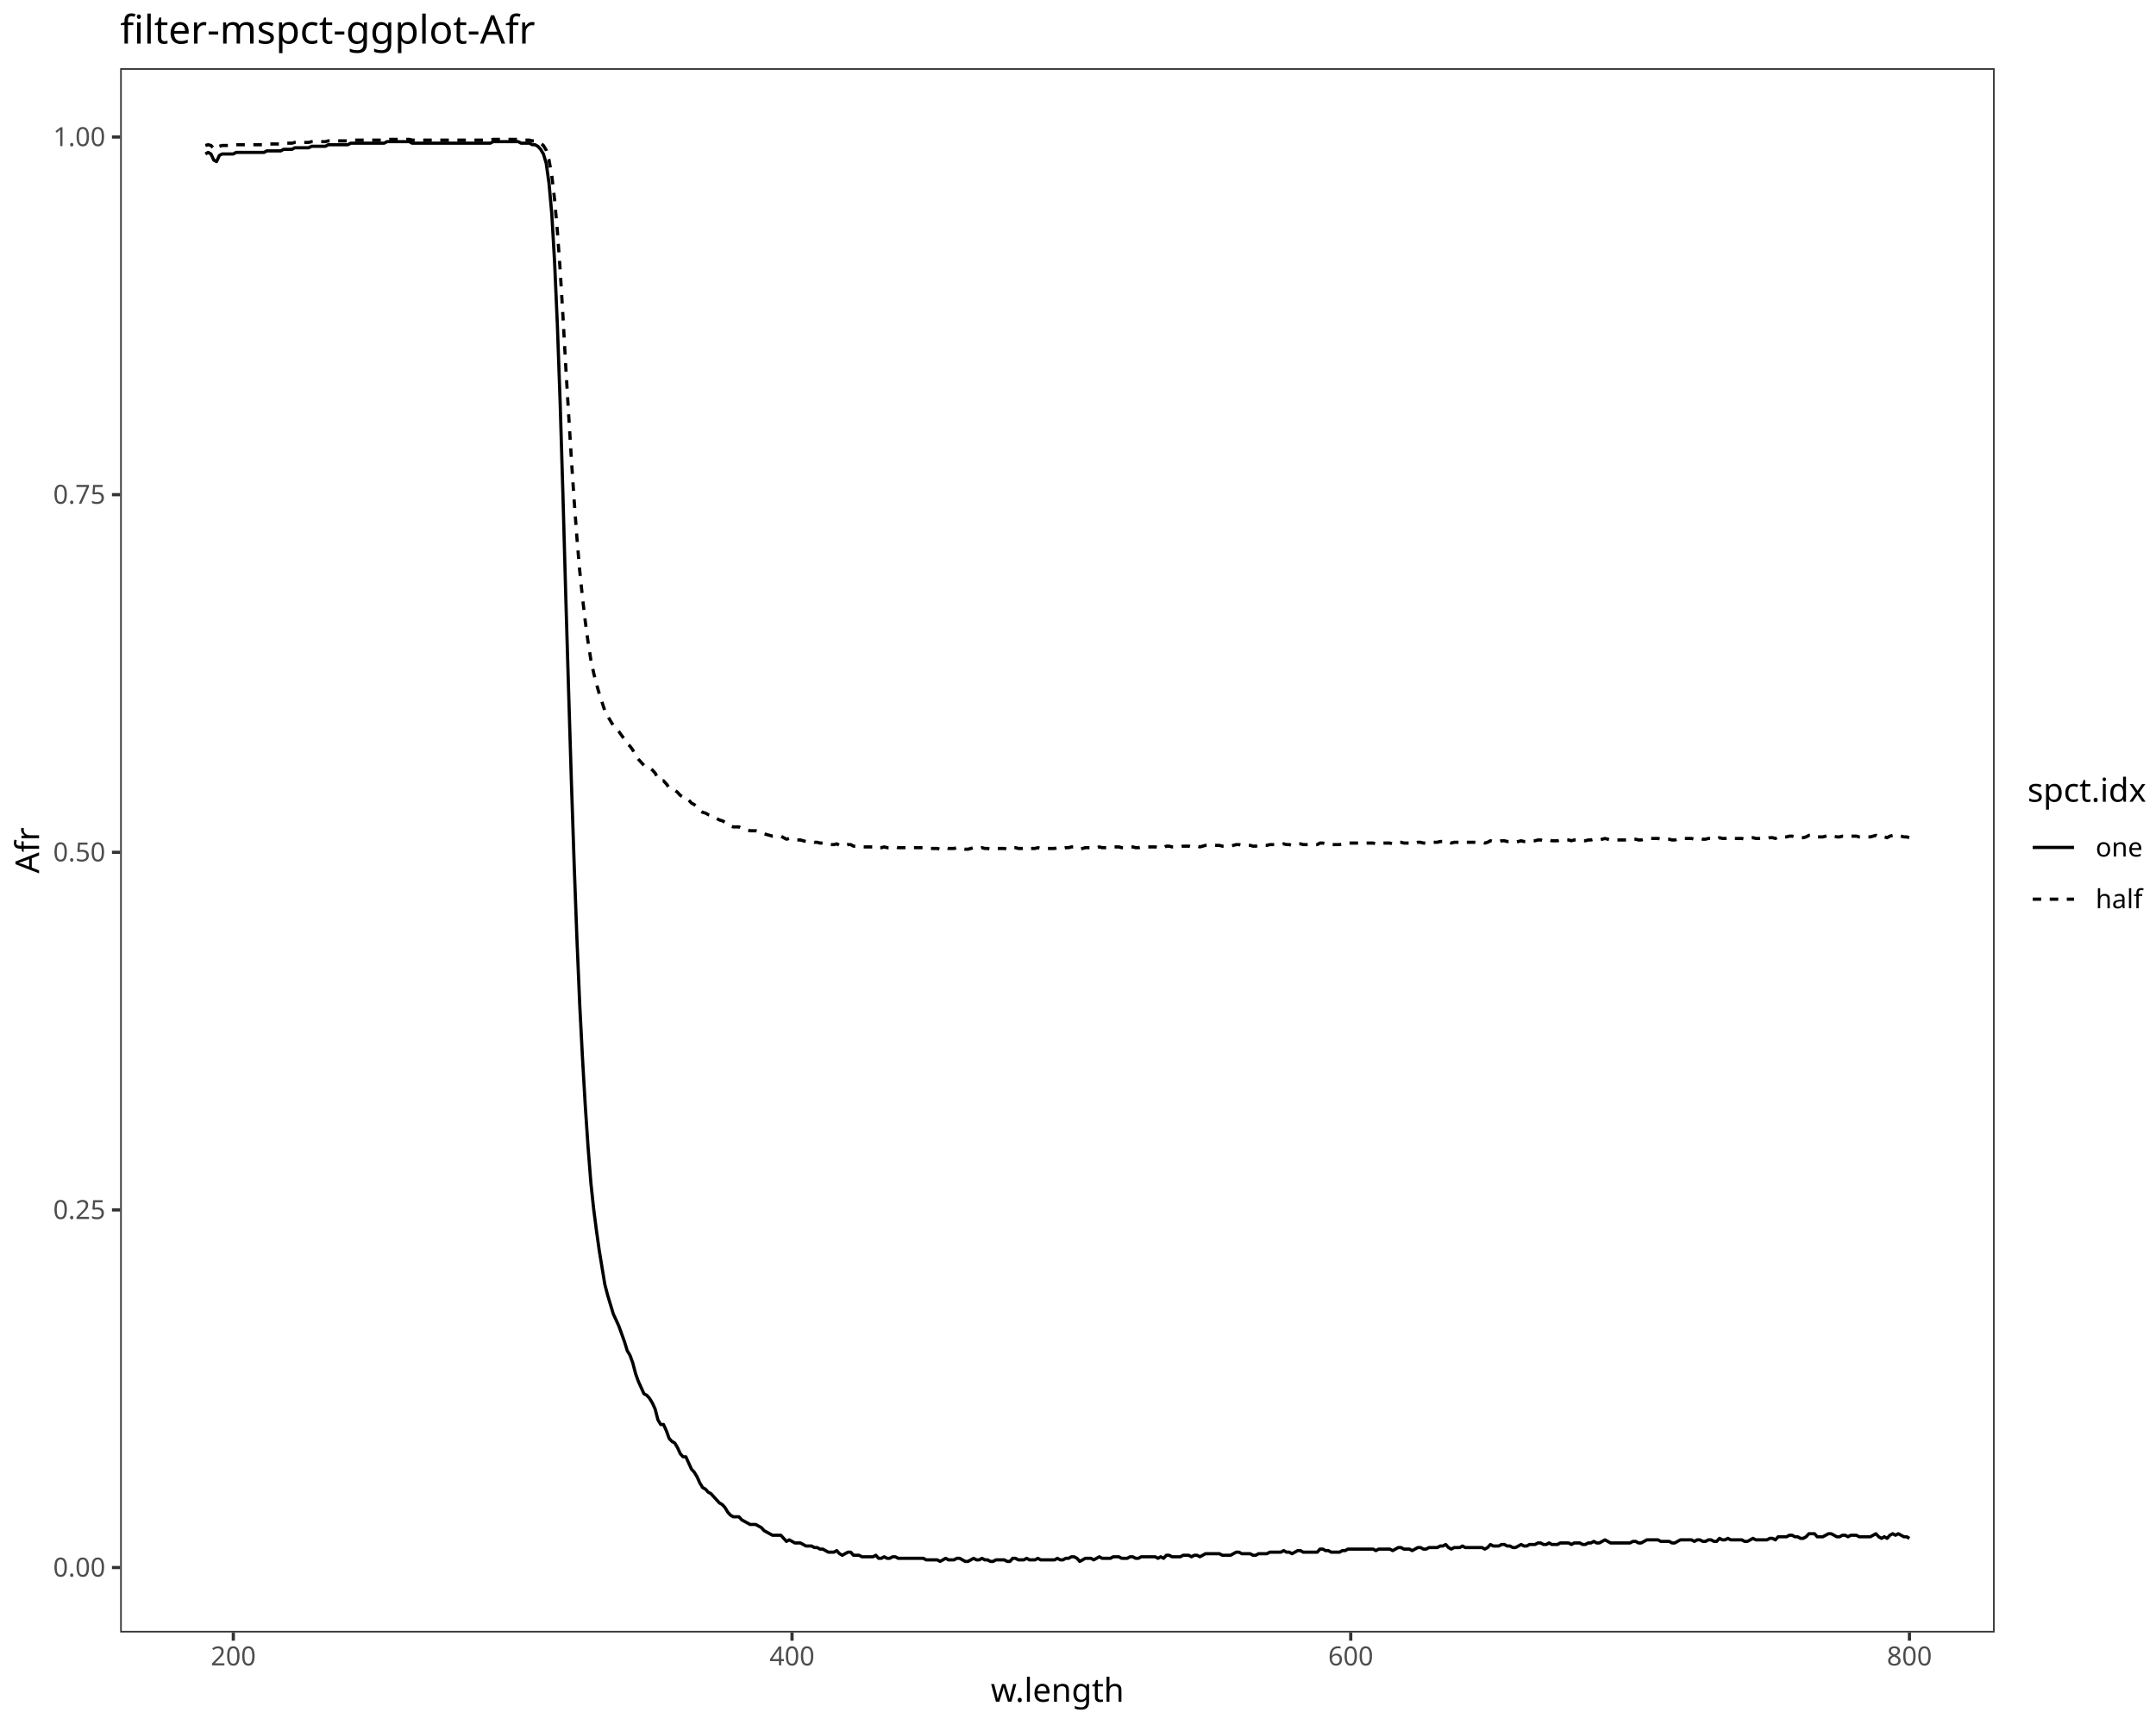
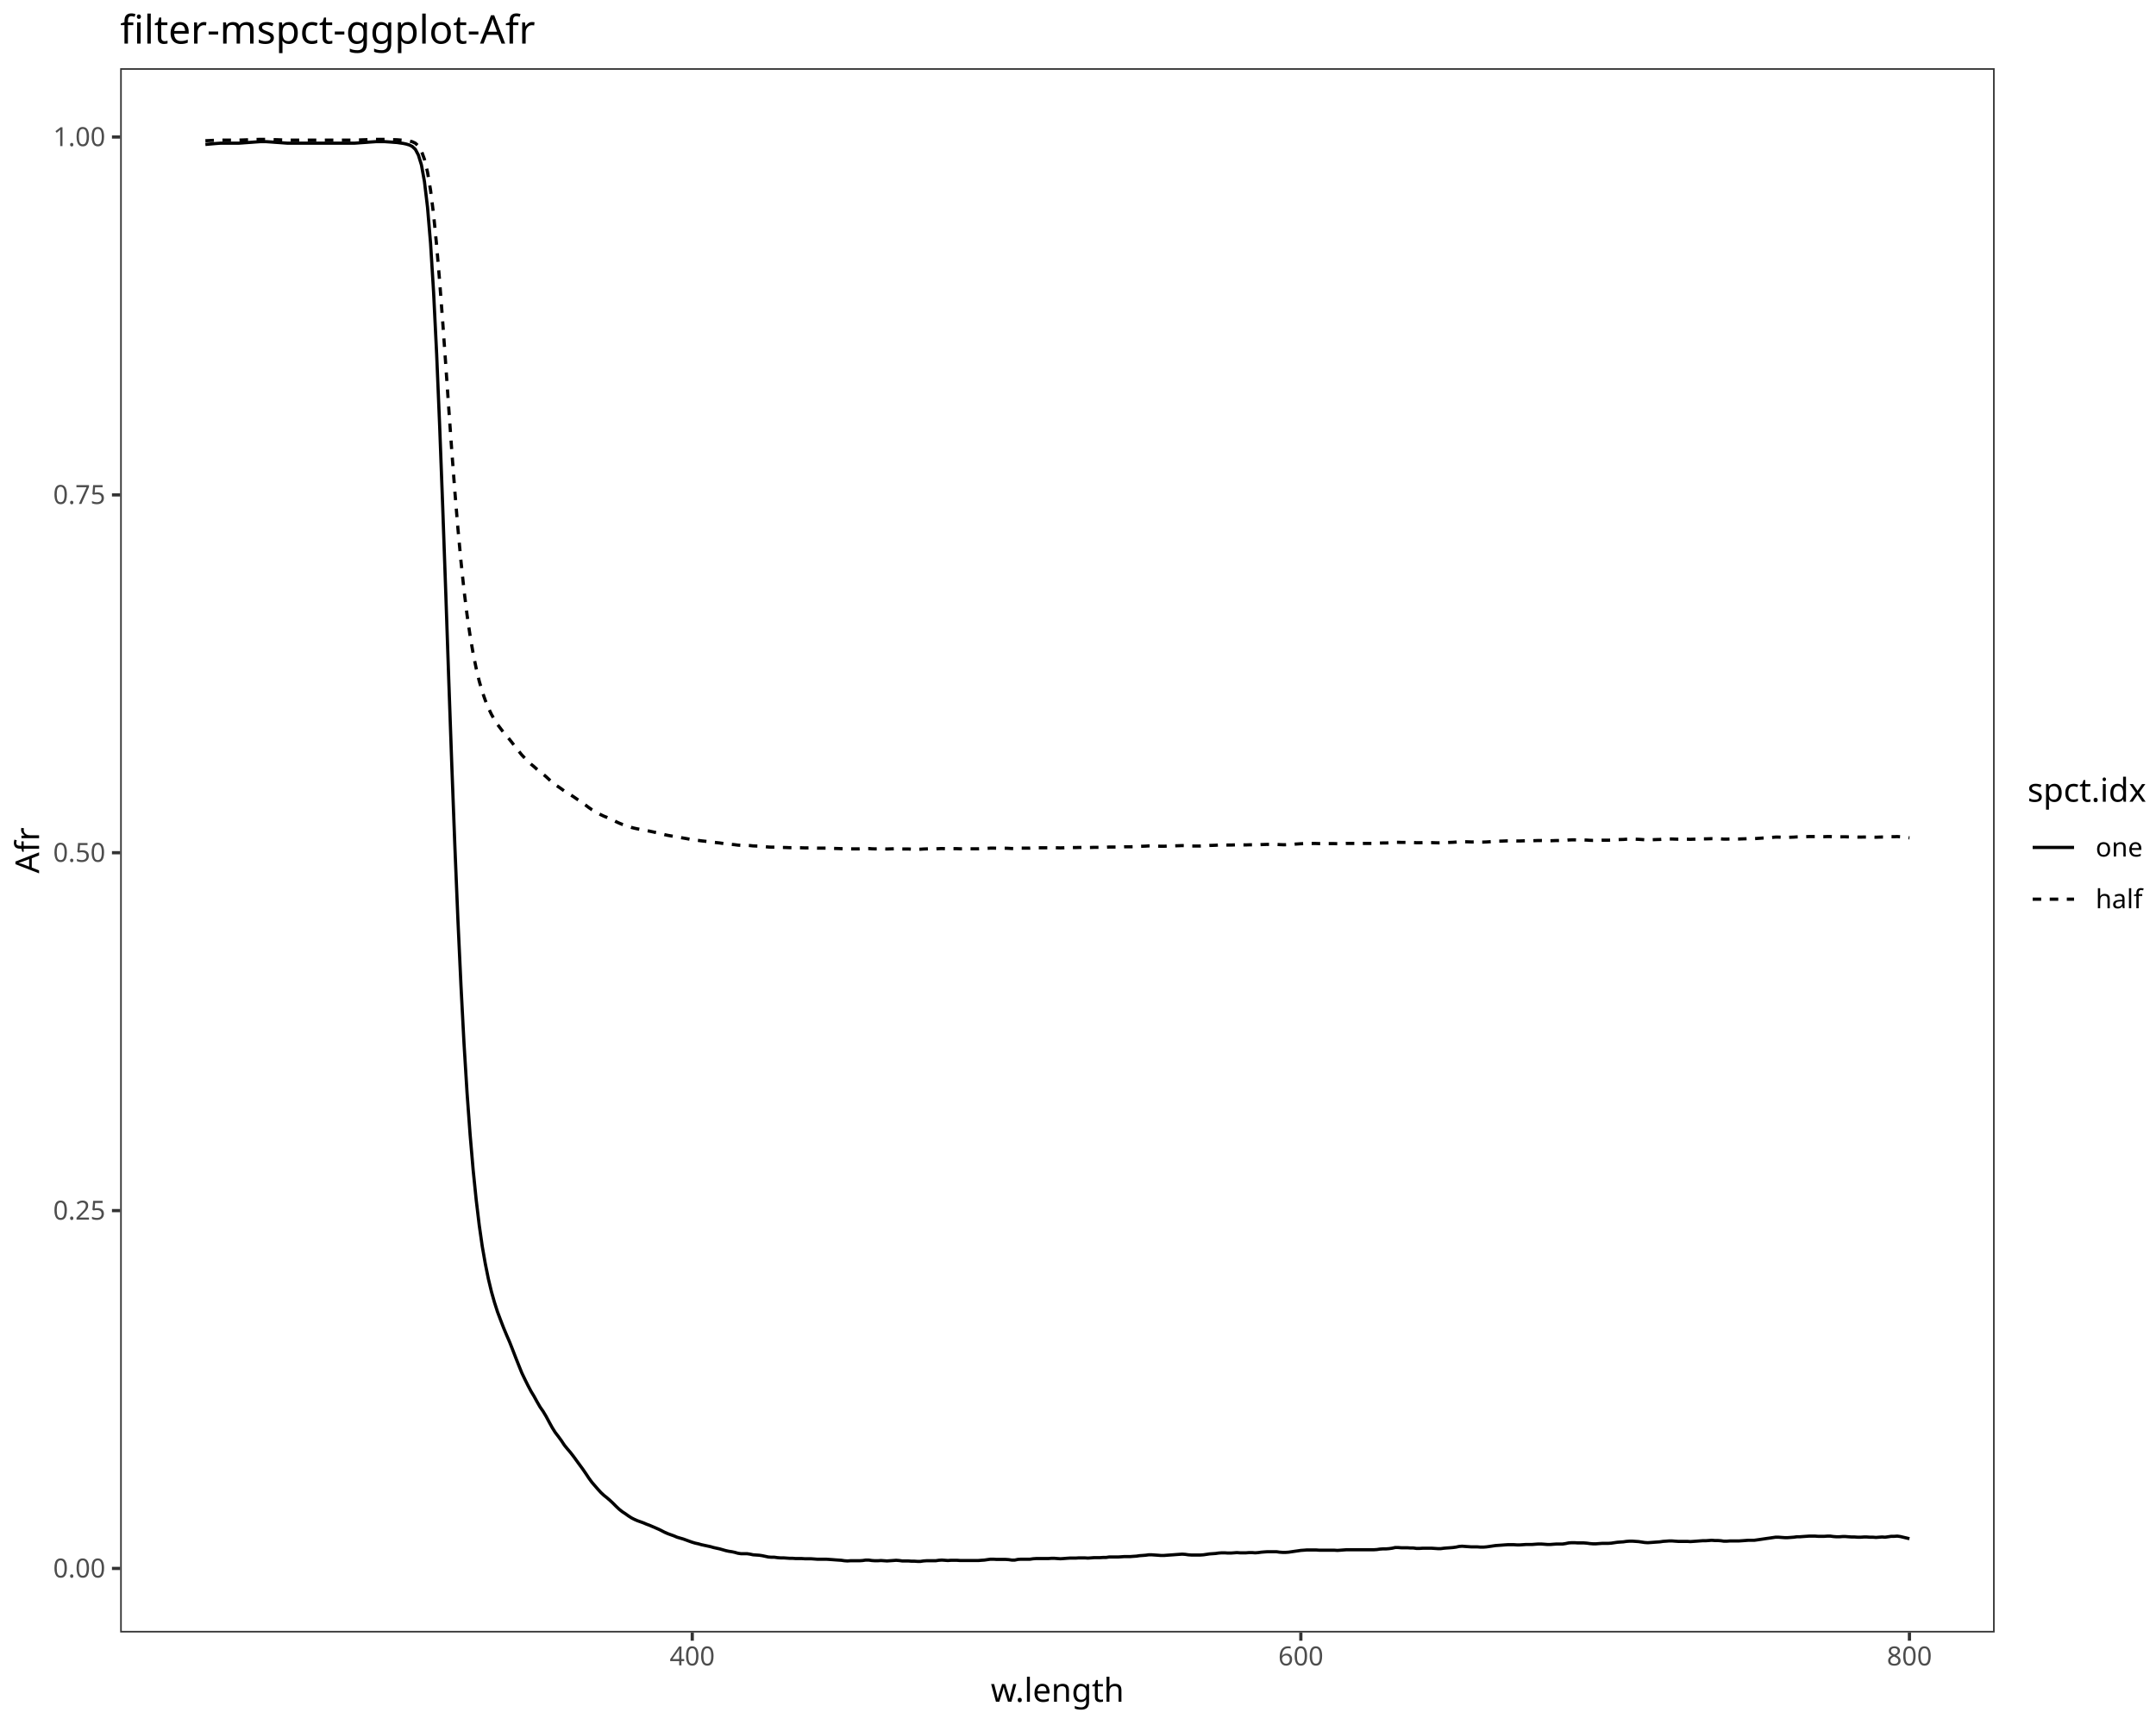
<svg xmlns="http://www.w3.org/2000/svg" class="svglite" data-engine-version="2.0" width="720.00pt" height="576.00pt" viewBox="0 0 720.00 576.00">
  <defs>
    <style type="text/css">
    .svglite line, .svglite polyline, .svglite polygon, .svglite path, .svglite rect, .svglite circle {
      fill: none;
      stroke: #000000;
      stroke-linecap: round;
      stroke-linejoin: round;
      stroke-miterlimit: 10.00;
    }
  </style>
  </defs>
  <rect width="100%" height="100%" style="stroke: none; fill: #FFFFFF;" />
  <defs>
    <clipPath id="cpMC4wMHw3MjAuMDB8MC4wMHw1NzYuMDA=">
      <rect x="0.00" y="0.00" width="720.00" height="576.00" />
    </clipPath>
  </defs>
  <g clip-path="url(#cpMC4wMHw3MjAuMDB8MC4wMHw1NzYuMDA=)">
    <rect x="0.00" y="0.00" width="720.00" height="576.00" style="stroke-width: 1.07; stroke: #FFFFFF; fill: #FFFFFF;" />
  </g>
  <defs>
    <clipPath id="cpNDAuMTN8NjY2LjEyfDIyLjc4fDU0NS4xMQ==">
      <rect x="40.13" y="22.78" width="625.99" height="522.33" />
    </clipPath>
  </defs>
  <g clip-path="url(#cpNDAuMTN8NjY2LjEyfDIyLjc4fDU0NS4xMQ==)">
    <rect x="40.13" y="22.78" width="625.99" height="522.33" style="stroke-width: 1.07; stroke: none; fill: #FFFFFF;" />
-     <polyline points="68.59,51.41 69.52,50.89 70.45,51.41 71.39,53.46 72.32,53.97 73.25,51.92 74.18,51.41 75.12,51.41 76.05,51.41 76.98,51.41 77.92,51.41 78.85,50.89 79.78,50.89 80.71,50.89 81.65,50.89 82.58,50.89 83.51,50.89 84.45,50.89 85.38,50.89 86.31,50.89 87.24,50.89 88.18,50.89 89.11,50.38 90.04,50.38 90.98,50.38 91.91,50.38 92.84,50.38 93.78,50.38 94.71,49.86 95.64,49.86 96.57,49.86 97.51,49.86 98.44,49.35 99.37,49.35 100.31,49.35 101.24,49.35 102.17,49.35 103.10,49.35 104.04,48.84 104.97,48.84 105.90,48.84 106.84,48.84 107.77,48.84 108.70,48.84 109.63,48.32 110.57,48.32 111.50,48.32 112.43,48.32 113.37,48.32 114.30,48.32 115.23,48.32 116.17,48.32 117.10,47.81 118.03,47.81 118.96,47.81 119.90,47.81 120.83,47.81 121.76,47.81 122.70,47.81 123.63,47.81 124.56,47.81 125.49,47.81 126.43,47.81 127.36,47.81 128.29,47.81 129.23,47.30 130.16,47.30 131.09,47.30 132.02,47.30 132.96,47.30 133.89,47.30 134.82,47.30 135.76,47.30 136.69,47.30 137.62,47.81 138.56,47.81 139.49,47.81 140.42,47.81 141.35,47.81 142.29,47.81 143.22,47.81 144.15,47.81 145.09,47.81 146.02,47.81 146.95,47.81 147.88,47.81 148.82,47.81 149.75,47.81 150.68,47.81 151.62,47.81 152.55,47.81 153.48,47.81 154.41,47.81 155.35,47.81 156.28,47.81 157.21,47.81 158.15,47.81 159.08,47.81 160.01,47.81 160.95,47.81 161.88,47.81 162.81,47.81 163.74,47.81 164.68,47.30 165.61,47.30 166.54,47.30 167.48,47.30 168.41,47.30 169.34,47.30 170.27,47.30 171.21,47.30 172.14,47.30 173.07,47.30 174.01,47.81 174.94,47.81 175.87,47.81 176.80,47.81 177.74,48.32 178.67,48.32 179.60,48.84 180.54,49.86 181.47,51.41 182.40,54.49 183.34,61.16 184.27,71.44 185.20,87.36 186.13,108.42 187.07,134.61 188.00,165.43 188.93,198.81 189.87,230.15 190.80,260.45 191.73,288.19 192.66,313.35 193.60,335.44 194.53,353.42 195.46,369.34 196.40,383.21 197.33,395.02 198.26,403.75 199.19,410.94 200.13,417.62 201.06,423.27 201.99,428.92 202.93,432.51 203.86,435.60 204.79,438.68 205.73,440.73 206.66,442.79 207.59,445.35 208.52,447.92 209.46,451.00 210.39,452.54 211.32,455.11 212.26,458.71 213.19,461.28 214.12,463.33 215.05,465.39 215.99,465.90 216.92,466.93 217.85,468.47 218.79,470.52 219.72,474.12 220.65,475.66 221.58,475.66 222.52,477.71 223.45,480.28 224.38,481.31 225.32,481.82 226.25,483.36 227.18,485.42 228.12,486.44 229.05,486.44 229.98,488.50 230.91,490.55 231.85,491.58 232.78,493.12 233.71,495.18 234.65,496.72 235.58,497.23 236.51,498.26 237.44,498.77 238.38,499.80 239.31,500.83 240.24,501.85 241.18,502.37 242.11,503.39 243.04,504.93 243.97,505.96 244.91,506.48 245.84,506.48 246.77,506.48 247.71,507.50 248.64,508.02 249.57,508.53 250.51,509.04 251.44,509.04 252.37,509.04 253.30,509.56 254.24,510.07 255.17,511.10 256.10,511.61 257.04,512.13 257.97,512.64 258.90,512.64 259.83,512.64 260.77,512.64 261.70,513.67 262.63,514.69 263.57,514.18 264.50,514.69 265.43,515.21 266.36,515.21 267.30,515.21 268.23,515.72 269.16,516.23 270.10,516.23 271.03,516.23 271.96,516.75 272.90,516.75 273.83,517.26 274.76,517.26 275.69,517.77 276.63,518.29 277.56,518.29 278.49,518.29 279.43,517.77 280.36,518.80 281.29,519.32 282.22,518.80 283.16,518.29 284.09,518.29 285.02,519.32 285.96,519.32 286.89,519.32 287.82,519.83 288.75,519.83 289.69,519.83 290.62,519.83 291.55,519.83 292.49,519.32 293.42,520.34 294.35,520.34 295.28,519.83 296.22,520.34 297.15,520.34 298.08,519.83 299.02,519.83 299.95,520.34 300.88,520.34 301.82,520.34 302.75,520.34 303.68,520.34 304.61,520.34 305.55,520.34 306.48,520.34 307.41,520.34 308.35,520.34 309.28,520.86 310.21,520.86 311.14,520.86 312.08,520.86 313.01,520.86 313.94,521.37 314.88,520.86 315.81,520.34 316.74,520.86 317.67,520.86 318.61,520.86 319.54,520.34 320.47,520.34 321.41,520.86 322.34,521.37 323.27,521.37 324.21,520.86 325.14,520.34 326.07,520.86 327.00,520.86 327.94,520.34 328.87,520.86 329.80,520.86 330.74,521.37 331.67,521.37 332.60,520.86 333.53,520.86 334.47,520.86 335.40,520.86 336.33,521.37 337.27,521.37 338.20,520.34 339.13,520.34 340.06,520.86 341.00,520.86 341.93,520.86 342.86,520.34 343.80,520.86 344.73,520.86 345.66,520.86 346.60,520.34 347.53,520.86 348.46,520.86 349.39,520.86 350.33,520.86 351.26,520.86 352.19,520.86 353.13,520.34 354.06,520.86 354.99,520.86 355.92,520.34 356.86,520.34 357.79,519.83 358.72,519.83 359.66,520.34 360.59,521.37 361.52,520.86 362.45,520.34 363.39,520.34 364.32,520.34 365.25,520.86 366.19,520.34 367.12,519.83 368.05,520.34 368.99,520.34 369.92,520.34 370.85,520.34 371.78,519.83 372.72,519.83 373.65,519.83 374.58,520.34 375.52,520.34 376.45,520.34 377.38,519.83 378.31,519.83 379.25,520.34 380.18,520.34 381.11,519.83 382.05,519.83 382.98,519.83 383.91,519.83 384.84,519.83 385.78,519.83 386.71,520.34 387.64,519.83 388.58,520.34 389.51,519.32 390.44,519.32 391.38,519.83 392.31,519.83 393.24,519.83 394.17,519.83 395.11,519.32 396.04,519.32 396.97,519.32 397.91,519.83 398.84,519.32 399.77,519.32 400.70,519.83 401.64,519.32 402.57,518.80 403.50,518.80 404.44,518.80 405.37,518.80 406.30,518.80 407.23,518.80 408.17,519.32 409.10,519.32 410.03,519.32 410.97,519.32 411.90,518.80 412.83,518.29 413.77,518.29 414.70,518.80 415.63,518.80 416.56,518.80 417.50,518.80 418.43,519.32 419.36,519.32 420.30,518.80 421.23,518.80 422.16,518.80 423.09,518.80 424.03,518.29 424.96,518.29 425.89,518.29 426.83,518.29 427.76,518.29 428.69,517.77 429.62,518.29 430.56,518.29 431.49,518.80 432.42,518.29 433.36,517.77 434.29,517.77 435.22,518.29 436.16,518.29 437.09,518.29 438.02,518.29 438.95,518.29 439.89,518.29 440.82,517.26 441.75,517.26 442.69,517.77 443.62,517.77 444.55,518.29 445.48,518.29 446.42,518.29 447.35,518.29 448.28,517.77 449.22,517.77 450.15,517.26 451.08,517.26 452.01,517.26 452.95,517.26 453.88,517.26 454.81,517.26 455.75,517.26 456.68,517.26 457.61,517.26 458.55,517.26 459.48,517.77 460.41,517.26 461.34,517.26 462.28,517.26 463.21,517.26 464.14,517.26 465.08,517.77 466.01,517.26 466.94,516.75 467.87,516.75 468.81,517.26 469.74,517.26 470.67,517.26 471.61,517.77 472.54,517.26 473.47,516.75 474.40,516.75 475.34,517.26 476.27,517.26 477.20,516.75 478.14,516.75 479.07,516.75 480.00,516.75 480.93,516.23 481.87,516.23 482.80,515.72 483.73,516.75 484.67,517.26 485.60,516.75 486.53,516.75 487.47,516.75 488.40,516.23 489.33,516.75 490.26,516.75 491.20,516.75 492.13,516.75 493.06,516.75 494.00,516.75 494.93,516.75 495.86,517.26 496.79,516.75 497.73,515.72 498.66,516.23 499.59,516.23 500.53,516.23 501.46,515.72 502.39,515.72 503.32,516.23 504.26,516.23 505.19,516.75 506.12,516.75 507.06,516.23 507.99,515.72 508.92,516.23 509.86,516.23 510.79,515.72 511.72,515.72 512.65,515.72 513.59,515.21 514.52,515.21 515.45,515.72 516.39,515.72 517.32,515.21 518.25,515.72 519.18,515.72 520.12,515.72 521.05,515.21 521.98,515.21 522.92,515.21 523.85,515.21 524.78,515.72 525.71,515.21 526.65,515.21 527.58,515.21 528.51,515.72 529.45,515.72 530.38,515.21 531.31,515.21 532.25,514.69 533.18,515.21 534.11,515.21 535.04,514.69 535.98,514.18 536.91,514.69 537.84,515.21 538.78,515.21 539.71,515.21 540.64,515.21 541.57,515.21 542.51,515.21 543.44,515.21 544.37,515.21 545.31,514.69 546.24,514.69 547.17,515.21 548.10,515.21 549.04,514.69 549.97,514.18 550.90,514.18 551.84,514.18 552.77,514.18 553.70,514.18 554.64,514.69 555.57,514.69 556.50,514.69 557.43,514.69 558.37,515.21 559.30,515.21 560.23,514.69 561.17,514.18 562.10,514.18 563.03,514.18 563.96,514.18 564.90,514.18 565.83,514.69 566.76,514.18 567.70,514.18 568.63,514.69 569.56,514.69 570.49,514.18 571.43,514.18 572.36,514.69 573.29,514.69 574.23,513.67 575.16,514.18 576.09,514.18 577.03,513.67 577.96,514.18 578.89,514.18 579.82,514.18 580.76,514.18 581.69,514.18 582.62,514.69 583.56,514.69 584.49,514.18 585.42,513.67 586.35,514.18 587.29,514.18 588.22,514.18 589.15,514.18 590.09,514.18 591.02,513.67 591.95,513.67 592.88,514.18 593.82,513.15 594.75,513.15 595.68,513.15 596.62,513.15 597.55,512.64 598.48,512.64 599.42,513.15 600.35,513.15 601.28,513.67 602.21,513.67 603.15,513.15 604.08,512.13 605.01,512.13 605.95,512.13 606.88,513.15 607.81,513.15 608.74,513.15 609.68,512.64 610.61,512.13 611.54,512.13 612.48,512.64 613.41,513.15 614.34,513.15 615.27,512.64 616.21,512.64 617.14,513.15 618.07,512.64 619.01,512.64 619.94,512.64 620.87,513.15 621.81,513.15 622.74,513.15 623.67,513.15 624.60,513.15 625.54,512.64 626.47,512.13 627.40,513.15 628.34,513.67 629.27,513.15 630.20,513.67 631.13,512.64 632.07,512.13 633.00,512.64 633.93,512.13 634.87,512.64 635.80,513.15 636.73,513.15 637.66,513.67 " style="stroke-width: 1.07; stroke-linecap: butt;" />
-     <polyline points="68.59,48.58 69.52,48.32 70.45,48.58 71.39,49.61 72.32,49.86 73.25,48.84 74.18,48.58 75.12,48.58 76.05,48.58 76.98,48.58 77.92,48.58 78.85,48.32 79.78,48.32 80.71,48.32 81.65,48.32 82.58,48.32 83.51,48.32 84.45,48.32 85.38,48.32 86.31,48.32 87.24,48.32 88.18,48.32 89.11,48.07 90.04,48.07 90.98,48.07 91.91,48.07 92.84,48.07 93.78,48.07 94.71,47.81 95.64,47.81 96.57,47.81 97.51,47.81 98.44,47.55 99.37,47.55 100.31,47.55 101.24,47.55 102.17,47.55 103.10,47.55 104.04,47.30 104.97,47.30 105.90,47.30 106.84,47.30 107.77,47.30 108.70,47.30 109.63,47.04 110.57,47.04 111.50,47.04 112.43,47.04 113.37,47.04 114.30,47.04 115.23,47.04 116.17,47.04 117.10,46.78 118.03,46.78 118.96,46.78 119.90,46.78 120.83,46.78 121.76,46.78 122.70,46.78 123.63,46.78 124.56,46.78 125.49,46.78 126.43,46.78 127.36,46.78 128.29,46.78 129.23,46.53 130.16,46.53 131.09,46.53 132.02,46.53 132.96,46.53 133.89,46.53 134.82,46.53 135.76,46.53 136.69,46.53 137.62,46.78 138.56,46.78 139.49,46.78 140.42,46.78 141.35,46.78 142.29,46.78 143.22,46.78 144.15,46.78 145.09,46.78 146.02,46.78 146.95,46.78 147.88,46.78 148.82,46.78 149.75,46.78 150.68,46.78 151.62,46.78 152.55,46.78 153.48,46.78 154.41,46.78 155.35,46.78 156.28,46.78 157.21,46.78 158.15,46.78 159.08,46.78 160.01,46.78 160.95,46.78 161.88,46.78 162.81,46.78 163.74,46.78 164.68,46.53 165.61,46.53 166.54,46.53 167.48,46.53 168.41,46.53 169.34,46.53 170.27,46.53 171.21,46.53 172.14,46.53 173.07,46.53 174.01,46.78 174.94,46.78 175.87,46.78 176.80,46.78 177.74,47.04 178.67,47.04 179.60,47.30 180.54,47.81 181.47,48.58 182.40,50.12 183.34,53.46 184.27,58.60 185.20,66.56 186.13,77.09 187.07,90.18 188.00,105.59 188.93,122.29 189.87,137.95 190.80,153.10 191.73,166.97 192.66,179.55 193.60,190.60 194.53,199.59 195.46,207.55 196.40,214.48 197.33,220.39 198.26,224.75 199.19,228.35 200.13,231.69 201.06,234.51 201.99,237.34 202.93,239.13 203.86,240.68 204.79,242.22 205.73,243.24 206.66,244.27 207.59,245.55 208.52,246.84 209.46,248.38 210.39,249.15 211.32,250.43 212.26,252.23 213.19,253.52 214.12,254.54 215.05,255.57 215.99,255.83 216.92,256.34 217.85,257.11 218.79,258.14 219.72,259.94 220.65,260.71 221.58,260.71 222.52,261.73 223.45,263.02 224.38,263.53 225.32,263.79 226.25,264.56 227.18,265.59 228.12,266.10 229.05,266.10 229.98,267.13 230.91,268.15 231.85,268.67 232.78,269.44 233.71,270.47 234.65,271.24 235.58,271.49 236.51,272.01 237.44,272.26 238.38,272.78 239.31,273.29 240.24,273.80 241.18,274.06 242.11,274.57 243.04,275.34 243.97,275.86 244.91,276.12 245.84,276.12 246.77,276.12 247.71,276.63 248.64,276.89 249.57,277.14 250.51,277.40 251.44,277.40 252.37,277.40 253.30,277.66 254.24,277.91 255.17,278.43 256.10,278.68 257.04,278.94 257.97,279.20 258.90,279.20 259.83,279.20 260.77,279.20 261.70,279.71 262.63,280.22 263.57,279.97 264.50,280.22 265.43,280.48 266.36,280.48 267.30,280.48 268.23,280.74 269.16,280.99 270.10,280.99 271.03,280.99 271.96,281.25 272.90,281.25 273.83,281.51 274.76,281.51 275.69,281.77 276.63,282.02 277.56,282.02 278.49,282.02 279.43,281.77 280.36,282.28 281.29,282.54 282.22,282.28 283.16,282.02 284.09,282.02 285.02,282.54 285.96,282.54 286.89,282.54 287.82,282.79 288.75,282.79 289.69,282.79 290.62,282.79 291.55,282.79 292.49,282.54 293.42,283.05 294.35,283.05 295.28,282.79 296.22,283.05 297.15,283.05 298.08,282.79 299.02,282.79 299.95,283.05 300.88,283.05 301.82,283.05 302.75,283.05 303.68,283.05 304.61,283.05 305.55,283.05 306.48,283.05 307.41,283.05 308.35,283.05 309.28,283.31 310.21,283.31 311.14,283.31 312.08,283.31 313.01,283.31 313.94,283.56 314.88,283.31 315.81,283.05 316.74,283.31 317.67,283.31 318.61,283.31 319.54,283.05 320.47,283.05 321.41,283.31 322.34,283.56 323.27,283.56 324.21,283.31 325.14,283.05 326.07,283.31 327.00,283.31 327.94,283.05 328.87,283.31 329.80,283.31 330.74,283.56 331.67,283.56 332.60,283.31 333.53,283.31 334.47,283.31 335.40,283.31 336.33,283.56 337.27,283.56 338.20,283.05 339.13,283.05 340.06,283.31 341.00,283.31 341.93,283.31 342.86,283.05 343.80,283.31 344.73,283.31 345.66,283.31 346.60,283.05 347.53,283.31 348.46,283.31 349.39,283.31 350.33,283.31 351.26,283.31 352.19,283.31 353.13,283.05 354.06,283.31 354.99,283.31 355.92,283.05 356.86,283.05 357.79,282.79 358.72,282.79 359.66,283.05 360.59,283.56 361.52,283.31 362.45,283.05 363.39,283.05 364.32,283.05 365.25,283.31 366.19,283.05 367.12,282.79 368.05,283.05 368.99,283.05 369.92,283.05 370.85,283.05 371.78,282.79 372.72,282.79 373.65,282.79 374.58,283.05 375.52,283.05 376.45,283.05 377.38,282.79 378.31,282.79 379.25,283.05 380.18,283.05 381.11,282.79 382.05,282.79 382.98,282.79 383.91,282.79 384.84,282.79 385.78,282.79 386.71,283.05 387.64,282.79 388.58,283.05 389.51,282.54 390.44,282.54 391.38,282.79 392.31,282.79 393.24,282.79 394.17,282.79 395.11,282.54 396.04,282.54 396.97,282.54 397.91,282.79 398.84,282.54 399.77,282.54 400.70,282.79 401.64,282.54 402.57,282.28 403.50,282.28 404.44,282.28 405.37,282.28 406.30,282.28 407.23,282.28 408.17,282.54 409.10,282.54 410.03,282.54 410.97,282.54 411.90,282.28 412.83,282.02 413.77,282.02 414.70,282.28 415.63,282.28 416.56,282.28 417.50,282.28 418.43,282.54 419.36,282.54 420.30,282.28 421.23,282.28 422.16,282.28 423.09,282.28 424.03,282.02 424.96,282.02 425.89,282.02 426.83,282.02 427.76,282.02 428.69,281.77 429.62,282.02 430.56,282.02 431.49,282.28 432.42,282.02 433.36,281.77 434.29,281.77 435.22,282.02 436.16,282.02 437.09,282.02 438.02,282.02 438.95,282.02 439.89,282.02 440.82,281.51 441.75,281.51 442.69,281.77 443.62,281.77 444.55,282.02 445.48,282.02 446.42,282.02 447.35,282.02 448.28,281.77 449.22,281.77 450.15,281.51 451.08,281.51 452.01,281.51 452.95,281.51 453.88,281.51 454.81,281.51 455.75,281.51 456.68,281.51 457.61,281.51 458.55,281.51 459.48,281.77 460.41,281.51 461.34,281.51 462.28,281.51 463.21,281.51 464.14,281.51 465.08,281.77 466.01,281.51 466.94,281.25 467.87,281.25 468.81,281.51 469.74,281.51 470.67,281.51 471.61,281.77 472.54,281.51 473.47,281.25 474.40,281.25 475.34,281.51 476.27,281.51 477.20,281.25 478.14,281.25 479.07,281.25 480.00,281.25 480.93,280.99 481.87,280.99 482.80,280.74 483.73,281.25 484.67,281.51 485.60,281.25 486.53,281.25 487.47,281.25 488.40,280.99 489.33,281.25 490.26,281.25 491.20,281.25 492.13,281.25 493.06,281.25 494.00,281.25 494.93,281.25 495.86,281.51 496.79,281.25 497.73,280.74 498.66,280.99 499.59,280.99 500.53,280.99 501.46,280.74 502.39,280.74 503.32,280.99 504.26,280.99 505.19,281.25 506.12,281.25 507.06,280.99 507.99,280.74 508.92,280.99 509.86,280.99 510.79,280.74 511.72,280.74 512.65,280.74 513.59,280.48 514.52,280.48 515.45,280.74 516.39,280.74 517.32,280.48 518.25,280.74 519.18,280.74 520.12,280.74 521.05,280.48 521.98,280.48 522.92,280.48 523.85,280.48 524.78,280.74 525.71,280.48 526.65,280.48 527.58,280.48 528.51,280.74 529.45,280.74 530.38,280.48 531.31,280.48 532.25,280.22 533.18,280.48 534.11,280.48 535.04,280.22 535.98,279.97 536.91,280.22 537.84,280.48 538.78,280.48 539.71,280.48 540.64,280.48 541.57,280.48 542.51,280.48 543.44,280.48 544.37,280.48 545.31,280.22 546.24,280.22 547.17,280.48 548.10,280.48 549.04,280.22 549.97,279.97 550.90,279.97 551.84,279.97 552.77,279.97 553.70,279.97 554.64,280.22 555.57,280.22 556.50,280.22 557.43,280.22 558.37,280.48 559.30,280.48 560.23,280.22 561.17,279.97 562.10,279.97 563.03,279.97 563.96,279.97 564.90,279.97 565.83,280.22 566.76,279.97 567.70,279.97 568.63,280.22 569.56,280.22 570.49,279.97 571.43,279.97 572.36,280.22 573.29,280.22 574.23,279.71 575.16,279.97 576.09,279.97 577.03,279.71 577.96,279.97 578.89,279.97 579.82,279.97 580.76,279.97 581.69,279.97 582.62,280.22 583.56,280.22 584.49,279.97 585.42,279.71 586.35,279.97 587.29,279.97 588.22,279.97 589.15,279.97 590.09,279.97 591.02,279.71 591.95,279.71 592.88,279.97 593.82,279.45 594.75,279.45 595.68,279.45 596.62,279.45 597.55,279.20 598.48,279.20 599.42,279.45 600.35,279.45 601.28,279.71 602.21,279.71 603.15,279.45 604.08,278.94 605.01,278.94 605.95,278.94 606.88,279.45 607.81,279.45 608.74,279.45 609.68,279.20 610.61,278.94 611.54,278.94 612.48,279.20 613.41,279.45 614.34,279.45 615.27,279.20 616.21,279.20 617.14,279.45 618.07,279.20 619.01,279.20 619.94,279.20 620.87,279.45 621.81,279.45 622.74,279.45 623.67,279.45 624.60,279.45 625.54,279.20 626.47,278.94 627.40,279.45 628.34,279.71 629.27,279.45 630.20,279.71 631.13,279.20 632.07,278.94 633.00,279.20 633.93,278.94 634.87,279.20 635.80,279.45 636.73,279.45 637.66,279.71 " style="stroke-width: 1.07; stroke-dasharray: 2.85,2.85; stroke-linecap: butt;" />
+     <polyline points="68.59,48.23 69.60,48.14 70.62,48.05 71.64,47.96 72.65,47.88 73.67,47.81 74.68,47.81 75.70,47.81 76.72,47.81 77.73,47.81 78.75,47.81 79.77,47.81 80.78,47.74 81.80,47.66 82.81,47.59 83.83,47.52 84.85,47.44 85.86,47.37 86.88,47.30 87.89,47.30 88.91,47.30 89.93,47.37 90.94,47.44 91.96,47.52 92.98,47.59 93.99,47.66 95.01,47.74 96.02,47.81 97.04,47.81 98.06,47.81 99.07,47.81 100.09,47.81 101.11,47.81 102.12,47.81 103.14,47.81 104.15,47.81 105.17,47.81 106.19,47.81 107.20,47.81 108.22,47.81 109.24,47.81 110.25,47.81 111.27,47.81 112.28,47.81 113.30,47.81 114.32,47.81 115.33,47.81 116.35,47.81 117.36,47.81 118.38,47.81 119.40,47.74 120.41,47.66 121.43,47.59 122.45,47.52 123.46,47.44 124.48,47.37 125.49,47.30 126.51,47.30 127.53,47.30 128.54,47.30 129.56,47.37 130.58,47.44 131.59,47.52 132.61,47.59 133.62,47.74 134.64,47.88 135.66,48.10 136.67,48.40 137.69,48.91 138.71,49.87 139.72,51.78 140.74,55.08 141.75,60.66 142.77,69.18 143.79,81.29 144.80,97.59 145.82,118.22 146.83,142.38 147.85,169.39 148.87,198.10 149.88,227.40 150.90,256.10 151.92,282.98 152.93,307.35 153.95,329.23 154.96,348.47 155.98,364.99 157.00,378.94 158.01,390.68 159.03,400.67 160.05,409.18 161.06,416.23 162.08,422.03 163.09,427.03 164.11,431.28 165.13,434.88 166.14,438.04 167.16,440.75 168.18,443.40 169.19,445.82 170.21,448.17 171.22,450.74 172.24,453.38 173.26,455.95 174.27,458.45 175.29,460.58 176.31,462.63 177.32,464.54 178.34,466.23 179.35,468.07 180.37,469.83 181.39,471.30 182.40,472.99 183.42,474.90 184.43,476.73 185.45,478.35 186.47,479.67 187.48,481.06 188.50,482.60 189.52,483.85 190.53,485.03 191.55,486.35 192.56,487.74 193.58,489.14 194.60,490.53 195.61,492.00 196.63,493.54 197.65,494.94 198.66,496.11 199.68,497.29 200.69,498.39 201.71,499.34 202.73,500.15 203.74,501.03 204.76,501.99 205.78,503.02 206.79,503.97 207.81,504.78 208.82,505.44 209.84,506.17 210.86,506.83 211.87,507.35 212.89,507.79 213.90,508.15 214.92,508.52 215.94,508.96 216.95,509.33 217.97,509.77 218.99,510.21 220.00,510.65 221.02,511.16 222.03,511.68 223.05,512.12 224.07,512.49 225.08,512.85 226.10,513.29 227.12,513.59 228.13,513.88 229.15,514.25 230.16,514.62 231.18,514.98 232.20,515.28 233.21,515.50 234.23,515.79 235.25,516.01 236.26,516.23 237.28,516.45 238.29,516.74 239.31,516.97 240.33,517.19 241.34,517.48 242.36,517.77 243.37,517.99 244.39,518.14 245.41,518.36 246.42,518.65 247.44,518.80 248.46,518.80 249.47,518.80 250.49,518.95 251.50,519.17 252.52,519.24 253.54,519.31 254.55,519.46 255.57,519.68 256.59,519.90 257.60,519.98 258.62,519.98 259.63,520.12 260.65,520.20 261.67,520.20 262.68,520.27 263.70,520.34 264.72,520.34 265.73,520.42 266.75,520.42 267.76,520.42 268.78,520.49 269.80,520.49 270.81,520.49 271.83,520.56 272.85,520.64 273.86,520.64 274.88,520.64 275.89,520.64 276.91,520.71 277.93,520.78 278.94,520.86 279.96,520.93 280.97,521.00 281.99,521.15 283.01,521.22 284.02,521.15 285.04,521.15 286.06,521.15 287.07,521.15 288.09,521.08 289.10,520.93 290.12,520.93 291.14,521.08 292.15,521.15 293.17,521.15 294.19,521.08 295.20,521.15 296.22,521.22 297.23,521.15 298.25,521.08 299.27,521.00 300.28,521.08 301.30,521.22 302.32,521.22 303.33,521.22 304.35,521.30 305.36,521.30 306.38,521.37 307.40,521.37 308.41,521.22 309.43,521.15 310.44,521.15 311.46,521.15 312.48,521.15 313.49,521.00 314.51,520.93 315.53,521.00 316.54,521.08 317.56,521.00 318.57,521.00 319.59,521.00 320.61,521.08 321.62,521.08 322.64,521.08 323.66,521.08 324.67,521.08 325.69,521.08 326.70,521.08 327.72,521.00 328.74,520.93 329.75,520.78 330.77,520.64 331.79,520.64 332.80,520.71 333.82,520.71 334.83,520.71 335.85,520.71 336.87,520.78 337.88,520.93 338.90,520.93 339.91,520.71 340.93,520.64 341.95,520.64 342.96,520.64 343.98,520.64 345.00,520.49 346.01,520.42 347.03,520.42 348.04,520.42 349.06,520.42 350.08,520.42 351.09,520.34 352.11,520.34 353.13,520.42 354.14,520.49 355.16,520.42 356.17,520.34 357.19,520.27 358.21,520.27 359.22,520.27 360.24,520.20 361.26,520.20 362.27,520.20 363.29,520.27 364.30,520.20 365.32,520.12 366.34,520.12 367.35,520.12 368.37,520.05 369.39,520.05 370.40,519.90 371.42,519.90 372.43,519.90 373.45,519.90 374.47,519.83 375.48,519.76 376.50,519.76 377.51,519.76 378.53,519.68 379.55,519.61 380.56,519.46 381.58,519.39 382.60,519.31 383.61,519.17 384.63,519.17 385.64,519.24 386.66,519.31 387.68,519.39 388.69,519.39 389.71,519.31 390.73,519.24 391.74,519.17 392.76,519.09 393.77,519.02 394.79,518.95 395.81,519.02 396.82,519.17 397.84,519.24 398.86,519.24 399.87,519.24 400.89,519.24 401.90,519.17 402.92,519.02 403.94,518.87 404.95,518.80 405.97,518.73 406.98,518.58 408.00,518.51 409.02,518.51 410.03,518.58 411.05,518.58 412.07,518.51 413.08,518.43 414.10,518.51 415.11,518.51 416.13,518.51 417.15,518.43 418.16,518.43 419.18,518.51 420.20,518.43 421.21,518.29 422.23,518.21 423.24,518.14 424.26,518.14 425.28,518.14 426.29,518.14 427.31,518.29 428.33,518.36 429.34,518.36 430.36,518.29 431.37,518.14 432.39,517.99 433.41,517.85 434.42,517.70 435.44,517.63 436.45,517.55 437.47,517.55 438.49,517.55 439.50,517.55 440.52,517.63 441.54,517.63 442.55,517.63 443.57,517.63 444.58,517.63 445.60,517.63 446.62,517.70 447.63,517.63 448.65,517.55 449.67,517.48 450.68,517.48 451.70,517.48 452.71,517.48 453.73,517.48 454.75,517.48 455.76,517.48 456.78,517.48 457.80,517.48 458.81,517.48 459.83,517.41 460.84,517.26 461.86,517.19 462.88,517.19 463.89,517.11 464.91,516.97 465.93,516.74 466.94,516.74 467.96,516.82 468.97,516.82 469.99,516.82 471.01,516.89 472.02,516.89 473.04,517.04 474.05,517.04 475.07,516.97 476.09,516.97 477.10,516.97 478.12,516.97 479.14,517.04 480.15,517.11 481.17,517.11 482.18,516.97 483.20,516.89 484.22,516.82 485.23,516.74 486.25,516.60 487.27,516.38 488.28,516.30 489.30,516.38 490.31,516.45 491.33,516.52 492.35,516.52 493.36,516.52 494.38,516.60 495.40,516.60 496.41,516.52 497.43,516.38 498.44,516.23 499.46,516.08 500.48,516.01 501.49,515.94 502.51,515.86 503.52,515.79 504.54,515.79 505.56,515.79 506.57,515.86 507.59,515.86 508.61,515.79 509.62,515.72 510.64,515.72 511.65,515.72 512.67,515.64 513.69,515.57 514.70,515.57 515.72,515.64 516.74,515.72 517.75,515.72 518.77,515.64 519.78,515.57 520.80,515.57 521.82,515.57 522.83,515.42 523.85,515.20 524.87,515.13 525.88,515.13 526.90,515.20 527.91,515.20 528.93,515.20 529.95,515.28 530.96,515.42 531.98,515.50 532.99,515.50 534.01,515.42 535.03,515.35 536.04,515.35 537.06,515.35 538.08,515.28 539.09,515.13 540.11,514.98 541.12,514.91 542.14,514.84 543.16,514.69 544.17,514.62 545.19,514.62 546.21,514.69 547.22,514.76 548.24,514.91 549.25,515.06 550.27,515.13 551.29,515.06 552.30,514.98 553.32,514.91 554.34,514.84 555.35,514.69 556.37,514.62 557.38,514.54 558.40,514.54 559.42,514.62 560.43,514.69 561.45,514.69 562.47,514.69 563.48,514.69 564.50,514.76 565.51,514.69 566.53,514.62 567.55,514.54 568.56,514.47 569.58,514.47 570.59,514.40 571.61,514.32 572.63,514.40 573.64,514.40 574.66,514.47 575.68,514.62 576.69,514.62 577.71,514.54 578.72,514.54 579.74,514.54 580.76,514.54 581.77,514.47 582.79,514.40 583.81,514.32 584.82,514.32 585.84,514.32 586.85,514.18 587.87,514.03 588.89,513.88 589.90,513.73 590.92,513.59 591.94,513.44 592.95,513.29 593.97,513.29 594.98,513.37 596.00,513.44 597.02,513.44 598.03,513.37 599.05,513.29 600.06,513.15 601.08,513.15 602.10,513.07 603.11,513.00 604.13,512.93 605.15,512.93 606.16,512.93 607.18,513.00 608.19,513.00 609.21,513.00 610.23,512.93 611.24,512.93 612.26,513.07 613.28,513.15 614.29,513.15 615.31,513.07 616.32,513.07 617.34,513.15 618.36,513.22 619.37,513.22 620.39,513.29 621.41,513.29 622.42,513.22 623.44,513.22 624.45,513.29 625.47,513.29 626.49,513.37 627.50,513.29 628.52,513.22 629.53,513.29 630.55,513.15 631.57,513.00 632.58,513.00 633.60,512.93 634.62,513.07 635.63,513.31 636.65,513.55 637.66,513.79 " style="stroke-width: 1.07; stroke-linecap: butt;" />
+     <polyline points="68.59,46.99 69.60,46.95 70.62,46.90 71.64,46.86 72.65,46.82 73.67,46.78 74.68,46.78 75.70,46.78 76.72,46.78 77.73,46.78 78.75,46.78 79.77,46.78 80.78,46.75 81.80,46.71 82.81,46.67 83.83,46.64 84.85,46.60 85.86,46.56 86.88,46.53 87.89,46.53 88.91,46.53 89.93,46.56 90.94,46.60 91.96,46.64 92.98,46.67 93.99,46.71 95.01,46.75 96.02,46.78 97.04,46.78 98.06,46.78 99.07,46.78 100.09,46.78 101.11,46.78 102.12,46.78 103.14,46.78 104.15,46.78 105.17,46.78 106.19,46.78 107.20,46.78 108.22,46.78 109.24,46.78 110.25,46.78 111.27,46.78 112.28,46.78 113.30,46.78 114.32,46.78 115.33,46.78 116.35,46.78 117.36,46.78 118.38,46.78 119.40,46.75 120.41,46.71 121.43,46.67 122.45,46.64 123.46,46.60 124.48,46.56 125.49,46.53 126.51,46.53 127.53,46.53 128.54,46.53 129.56,46.56 130.58,46.60 131.59,46.64 132.61,46.67 133.62,46.75 134.64,46.82 135.66,46.93 136.67,47.08 137.69,47.33 138.71,47.81 139.72,48.77 140.74,50.42 141.75,53.21 142.77,57.47 143.79,63.52 144.80,71.67 145.82,81.99 146.83,94.07 147.85,107.57 148.87,121.93 149.88,136.58 150.90,150.93 151.92,164.36 152.93,176.55 153.95,187.49 154.96,197.11 155.98,205.37 157.00,212.35 158.01,218.22 159.03,223.21 160.05,227.47 161.06,230.99 162.08,233.89 163.09,236.39 164.11,238.52 165.13,240.32 166.14,241.90 167.16,243.25 168.18,244.58 169.19,245.79 170.21,246.96 171.22,248.25 172.24,249.57 173.26,250.85 174.27,252.10 175.29,253.17 176.31,254.19 177.32,255.15 178.34,255.99 179.35,256.91 180.37,257.79 181.39,258.53 182.40,259.37 183.42,260.33 184.43,261.24 185.45,262.05 186.47,262.71 187.48,263.41 188.50,264.18 189.52,264.80 190.53,265.39 191.55,266.05 192.56,266.75 193.58,267.45 194.60,268.14 195.61,268.88 196.63,269.65 197.65,270.35 198.66,270.93 199.68,271.52 200.69,272.07 201.71,272.55 202.73,272.95 203.74,273.39 204.76,273.87 205.78,274.39 206.79,274.86 207.81,275.27 208.82,275.60 209.84,275.96 210.86,276.29 211.87,276.55 212.89,276.77 213.90,276.95 214.92,277.14 215.94,277.36 216.95,277.54 217.97,277.76 218.99,277.98 220.00,278.20 221.02,278.46 222.03,278.72 223.05,278.94 224.07,279.12 225.08,279.30 226.10,279.52 227.12,279.67 228.13,279.82 229.15,280.00 230.16,280.19 231.18,280.37 232.20,280.52 233.21,280.63 234.23,280.77 235.25,280.88 236.26,280.99 237.28,281.10 238.29,281.25 239.31,281.36 240.33,281.47 241.34,281.62 242.36,281.76 243.37,281.87 244.39,281.95 245.41,282.06 246.42,282.20 247.44,282.28 248.46,282.28 249.47,282.28 250.49,282.35 251.50,282.46 252.52,282.50 253.54,282.53 254.55,282.61 255.57,282.72 256.59,282.83 257.60,282.87 258.62,282.87 259.63,282.94 260.65,282.98 261.67,282.98 262.68,283.01 263.70,283.05 264.72,283.05 265.73,283.09 266.75,283.09 267.76,283.09 268.78,283.12 269.80,283.12 270.81,283.12 271.83,283.16 272.85,283.20 273.86,283.20 274.88,283.20 275.89,283.20 276.91,283.23 277.93,283.27 278.94,283.31 279.96,283.34 280.97,283.38 281.99,283.45 283.01,283.49 284.02,283.45 285.04,283.45 286.06,283.45 287.07,283.45 288.09,283.42 289.10,283.34 290.12,283.34 291.14,283.42 292.15,283.45 293.17,283.45 294.19,283.42 295.20,283.45 296.22,283.49 297.23,283.45 298.25,283.42 299.27,283.38 300.28,283.42 301.30,283.49 302.32,283.49 303.33,283.49 304.35,283.53 305.36,283.53 306.38,283.56 307.40,283.56 308.41,283.49 309.43,283.45 310.44,283.45 311.46,283.45 312.48,283.45 313.49,283.38 314.51,283.34 315.53,283.38 316.54,283.42 317.56,283.38 318.57,283.38 319.59,283.38 320.61,283.42 321.62,283.42 322.64,283.42 323.66,283.42 324.67,283.42 325.69,283.42 326.70,283.42 327.72,283.38 328.74,283.34 329.75,283.27 330.77,283.20 331.79,283.20 332.80,283.23 333.82,283.23 334.83,283.23 335.85,283.23 336.87,283.27 337.88,283.34 338.90,283.34 339.91,283.23 340.93,283.20 341.95,283.20 342.96,283.20 343.98,283.20 345.00,283.12 346.01,283.09 347.03,283.09 348.04,283.09 349.06,283.09 350.08,283.09 351.09,283.05 352.11,283.05 353.13,283.09 354.14,283.12 355.16,283.09 356.17,283.05 357.19,283.01 358.21,283.01 359.22,283.01 360.24,282.98 361.26,282.98 362.27,282.98 363.29,283.01 364.30,282.98 365.32,282.94 366.34,282.94 367.35,282.94 368.37,282.90 369.39,282.90 370.40,282.83 371.42,282.83 372.43,282.83 373.45,282.83 374.47,282.79 375.48,282.75 376.50,282.75 377.51,282.75 378.53,282.72 379.55,282.68 380.56,282.61 381.58,282.57 382.60,282.53 383.61,282.46 384.63,282.46 385.64,282.50 386.66,282.53 387.68,282.57 388.69,282.57 389.71,282.53 390.73,282.50 391.74,282.46 392.76,282.42 393.77,282.39 394.79,282.35 395.81,282.39 396.82,282.46 397.84,282.50 398.86,282.50 399.87,282.50 400.89,282.50 401.90,282.46 402.92,282.39 403.94,282.31 404.95,282.28 405.97,282.24 406.98,282.17 408.00,282.13 409.02,282.13 410.03,282.17 411.05,282.17 412.07,282.13 413.08,282.09 414.10,282.13 415.11,282.13 416.13,282.13 417.15,282.09 418.16,282.09 419.18,282.13 420.20,282.09 421.21,282.02 422.23,281.98 423.24,281.95 424.26,281.95 425.28,281.95 426.29,281.95 427.31,282.02 428.33,282.06 429.34,282.06 430.36,282.02 431.37,281.95 432.39,281.87 433.41,281.80 434.42,281.73 435.44,281.69 436.45,281.65 437.47,281.65 438.49,281.65 439.50,281.65 440.52,281.69 441.54,281.69 442.55,281.69 443.57,281.69 444.58,281.69 445.60,281.69 446.62,281.73 447.63,281.69 448.65,281.65 449.67,281.62 450.68,281.62 451.70,281.62 452.71,281.62 453.73,281.62 454.75,281.62 455.76,281.62 456.78,281.62 457.80,281.62 458.81,281.62 459.83,281.58 460.84,281.51 461.86,281.47 462.88,281.47 463.89,281.43 464.91,281.36 465.93,281.25 466.94,281.25 467.96,281.29 468.97,281.29 469.99,281.29 471.01,281.32 472.02,281.32 473.04,281.40 474.05,281.40 475.07,281.36 476.09,281.36 477.10,281.36 478.12,281.36 479.14,281.40 480.15,281.43 481.17,281.43 482.18,281.36 483.20,281.32 484.22,281.29 485.23,281.25 486.25,281.18 487.27,281.07 488.28,281.03 489.30,281.07 490.31,281.10 491.33,281.14 492.35,281.14 493.36,281.14 494.38,281.18 495.40,281.18 496.41,281.14 497.43,281.07 498.44,280.99 499.46,280.92 500.48,280.88 501.49,280.85 502.51,280.81 503.52,280.77 504.54,280.77 505.56,280.77 506.57,280.81 507.59,280.81 508.61,280.77 509.62,280.74 510.64,280.74 511.65,280.74 512.67,280.70 513.69,280.66 514.70,280.66 515.72,280.70 516.74,280.74 517.75,280.74 518.77,280.70 519.78,280.66 520.80,280.66 521.82,280.66 522.83,280.59 523.85,280.48 524.87,280.44 525.88,280.44 526.90,280.48 527.91,280.48 528.93,280.48 529.95,280.52 530.96,280.59 531.98,280.63 532.99,280.63 534.01,280.59 535.03,280.55 536.04,280.55 537.06,280.55 538.08,280.52 539.09,280.44 540.11,280.37 541.12,280.33 542.14,280.30 543.16,280.22 544.17,280.19 545.19,280.19 546.21,280.22 547.22,280.26 548.24,280.33 549.25,280.41 550.27,280.44 551.29,280.41 552.30,280.37 553.32,280.33 554.34,280.30 555.35,280.22 556.37,280.19 557.38,280.15 558.40,280.15 559.42,280.19 560.43,280.22 561.45,280.22 562.47,280.22 563.48,280.22 564.50,280.26 565.51,280.22 566.53,280.19 567.55,280.15 568.56,280.11 569.58,280.11 570.59,280.08 571.61,280.04 572.63,280.08 573.64,280.08 574.66,280.11 575.68,280.19 576.69,280.19 577.71,280.15 578.72,280.15 579.74,280.15 580.76,280.15 581.77,280.11 582.79,280.08 583.81,280.04 584.82,280.04 585.84,280.04 586.85,279.96 587.87,279.89 588.89,279.82 589.90,279.74 590.92,279.67 591.94,279.60 592.95,279.52 593.97,279.52 594.98,279.56 596.00,279.60 597.02,279.60 598.03,279.56 599.05,279.52 600.06,279.45 601.08,279.45 602.10,279.41 603.11,279.38 604.13,279.34 605.15,279.34 606.16,279.34 607.18,279.38 608.19,279.38 609.21,279.38 610.23,279.34 611.24,279.34 612.26,279.41 613.28,279.45 614.29,279.45 615.31,279.41 616.32,279.41 617.34,279.45 618.36,279.49 619.37,279.49 620.39,279.52 621.41,279.52 622.42,279.49 623.44,279.49 624.45,279.52 625.47,279.52 626.49,279.56 627.50,279.52 628.52,279.49 629.53,279.52 630.55,279.45 631.57,279.38 632.58,279.38 633.60,279.34 634.62,279.41 635.63,279.53 636.65,279.65 637.66,279.77 " style="stroke-width: 1.07; stroke-dasharray: 2.85,2.85; stroke-linecap: butt;" />
    <rect x="40.13" y="22.78" width="625.99" height="522.33" style="stroke-width: 1.07; stroke: #333333;" />
  </g>
  <g clip-path="url(#cpMC4wMHw3MjAuMDB8MC4wMHw1NzYuMDA=)">
-     <text x="35.20" y="526.45" text-anchor="end" style="font-size: 8.80px; fill: #4D4D4D; font-family: sans;" textLength="17.13px" lengthAdjust="spacingAndGlyphs">0.00</text>
-     <text x="35.20" y="407.04" text-anchor="end" style="font-size: 8.80px; fill: #4D4D4D; font-family: sans;" textLength="17.13px" lengthAdjust="spacingAndGlyphs">0.25</text>
-     <text x="35.20" y="287.62" text-anchor="end" style="font-size: 8.80px; fill: #4D4D4D; font-family: sans;" textLength="17.13px" lengthAdjust="spacingAndGlyphs">0.50</text>
-     <text x="35.20" y="168.20" text-anchor="end" style="font-size: 8.80px; fill: #4D4D4D; font-family: sans;" textLength="17.13px" lengthAdjust="spacingAndGlyphs">0.75</text>
+     <text x="35.20" y="526.75" text-anchor="end" style="font-size: 8.80px; fill: #4D4D4D; font-family: sans;" textLength="17.13px" lengthAdjust="spacingAndGlyphs">0.00</text>
+     <text x="35.20" y="407.26" text-anchor="end" style="font-size: 8.80px; fill: #4D4D4D; font-family: sans;" textLength="17.13px" lengthAdjust="spacingAndGlyphs">0.25</text>
+     <text x="35.20" y="287.77" text-anchor="end" style="font-size: 8.80px; fill: #4D4D4D; font-family: sans;" textLength="17.13px" lengthAdjust="spacingAndGlyphs">0.50</text>
+     <text x="35.20" y="168.27" text-anchor="end" style="font-size: 8.80px; fill: #4D4D4D; font-family: sans;" textLength="17.13px" lengthAdjust="spacingAndGlyphs">0.75</text>
    <text x="35.20" y="48.78" text-anchor="end" style="font-size: 8.80px; fill: #4D4D4D; font-family: sans;" textLength="17.13px" lengthAdjust="spacingAndGlyphs">1.00</text>
-     <polyline points="37.39,523.42 40.13,523.42 " style="stroke-width: 1.07; stroke: #333333; stroke-linecap: butt;" />
-     <polyline points="37.39,404.01 40.13,404.01 " style="stroke-width: 1.07; stroke: #333333; stroke-linecap: butt;" />
-     <polyline points="37.39,284.59 40.13,284.59 " style="stroke-width: 1.07; stroke: #333333; stroke-linecap: butt;" />
-     <polyline points="37.39,165.17 40.13,165.17 " style="stroke-width: 1.07; stroke: #333333; stroke-linecap: butt;" />
-     <polyline points="37.39,45.76 40.13,45.76 " style="stroke-width: 1.07; stroke: #333333; stroke-linecap: butt;" />
-     <polyline points="77.92,547.85 77.92,545.11 " style="stroke-width: 1.07; stroke: #333333; stroke-linecap: butt;" />
-     <polyline points="264.50,547.85 264.50,545.11 " style="stroke-width: 1.07; stroke: #333333; stroke-linecap: butt;" />
-     <polyline points="451.08,547.85 451.08,545.11 " style="stroke-width: 1.07; stroke: #333333; stroke-linecap: butt;" />
+     <polyline points="37.39,523.72 40.13,523.72 " style="stroke-width: 1.07; stroke: #333333; stroke-linecap: butt;" />
+     <polyline points="37.39,404.23 40.13,404.23 " style="stroke-width: 1.07; stroke: #333333; stroke-linecap: butt;" />
+     <polyline points="37.39,284.74 40.13,284.74 " style="stroke-width: 1.07; stroke: #333333; stroke-linecap: butt;" />
+     <polyline points="37.39,165.25 40.13,165.25 " style="stroke-width: 1.07; stroke: #333333; stroke-linecap: butt;" />
+     <polyline points="37.39,45.75 40.13,45.75 " style="stroke-width: 1.07; stroke: #333333; stroke-linecap: butt;" />
+     <polyline points="231.18,547.85 231.18,545.11 " style="stroke-width: 1.07; stroke: #333333; stroke-linecap: butt;" />
+     <polyline points="434.42,547.85 434.42,545.11 " style="stroke-width: 1.07; stroke: #333333; stroke-linecap: butt;" />
    <polyline points="637.66,547.85 637.66,545.11 " style="stroke-width: 1.07; stroke: #333333; stroke-linecap: butt;" />
-     <text x="77.92" y="556.10" text-anchor="middle" style="font-size: 8.80px; fill: #4D4D4D; font-family: sans;" textLength="14.68px" lengthAdjust="spacingAndGlyphs">200</text>
-     <text x="264.50" y="556.10" text-anchor="middle" style="font-size: 8.80px; fill: #4D4D4D; font-family: sans;" textLength="14.68px" lengthAdjust="spacingAndGlyphs">400</text>
-     <text x="451.08" y="556.10" text-anchor="middle" style="font-size: 8.80px; fill: #4D4D4D; font-family: sans;" textLength="14.68px" lengthAdjust="spacingAndGlyphs">600</text>
+     <text x="231.18" y="556.10" text-anchor="middle" style="font-size: 8.80px; fill: #4D4D4D; font-family: sans;" textLength="14.68px" lengthAdjust="spacingAndGlyphs">400</text>
+     <text x="434.42" y="556.10" text-anchor="middle" style="font-size: 8.80px; fill: #4D4D4D; font-family: sans;" textLength="14.68px" lengthAdjust="spacingAndGlyphs">600</text>
    <text x="637.66" y="556.10" text-anchor="middle" style="font-size: 8.80px; fill: #4D4D4D; font-family: sans;" textLength="14.68px" lengthAdjust="spacingAndGlyphs">800</text>
    <text x="353.13" y="568.24" text-anchor="middle" style="font-size: 11.00px; font-family: sans;" textLength="40.97px" lengthAdjust="spacingAndGlyphs">w.length</text>
    <text transform="translate(13.05,283.95) rotate(-90)" text-anchor="middle" style="font-size: 11.00px; font-family: sans;" textLength="14.06px" lengthAdjust="spacingAndGlyphs">Afr</text>
    <rect x="677.08" y="259.00" width="37.44" height="49.89" style="stroke-width: 1.07; stroke: none; fill: #FFFFFF;" />
    <text x="677.08" y="267.71" style="font-size: 11.00px; font-family: sans;" textLength="37.30px" lengthAdjust="spacingAndGlyphs">spct.idx</text>
    <rect x="677.08" y="274.33" width="17.28" height="17.28" style="stroke-width: 1.07; stroke: none; fill: #FFFFFF;" />
    <line x1="678.81" y1="282.97" x2="692.63" y2="282.97" style="stroke-width: 1.07; stroke-linecap: butt;" />
    <rect x="677.08" y="291.61" width="17.28" height="17.28" style="stroke-width: 1.07; stroke: none; fill: #FFFFFF;" />
    <line x1="678.81" y1="300.25" x2="692.63" y2="300.25" style="stroke-width: 1.07; stroke-dasharray: 2.85,2.85; stroke-linecap: butt;" />
    <text x="699.84" y="286.00" style="font-size: 8.80px; font-family: sans;" textLength="14.68px" lengthAdjust="spacingAndGlyphs">one</text>
    <text x="699.84" y="303.28" style="font-size: 8.80px; font-family: sans;" textLength="14.19px" lengthAdjust="spacingAndGlyphs">half</text>
    <text x="40.13" y="14.56" style="font-size: 13.20px; font-family: sans;" textLength="126.17px" lengthAdjust="spacingAndGlyphs">filter-mspct-ggplot-Afr</text>
  </g>
</svg>
